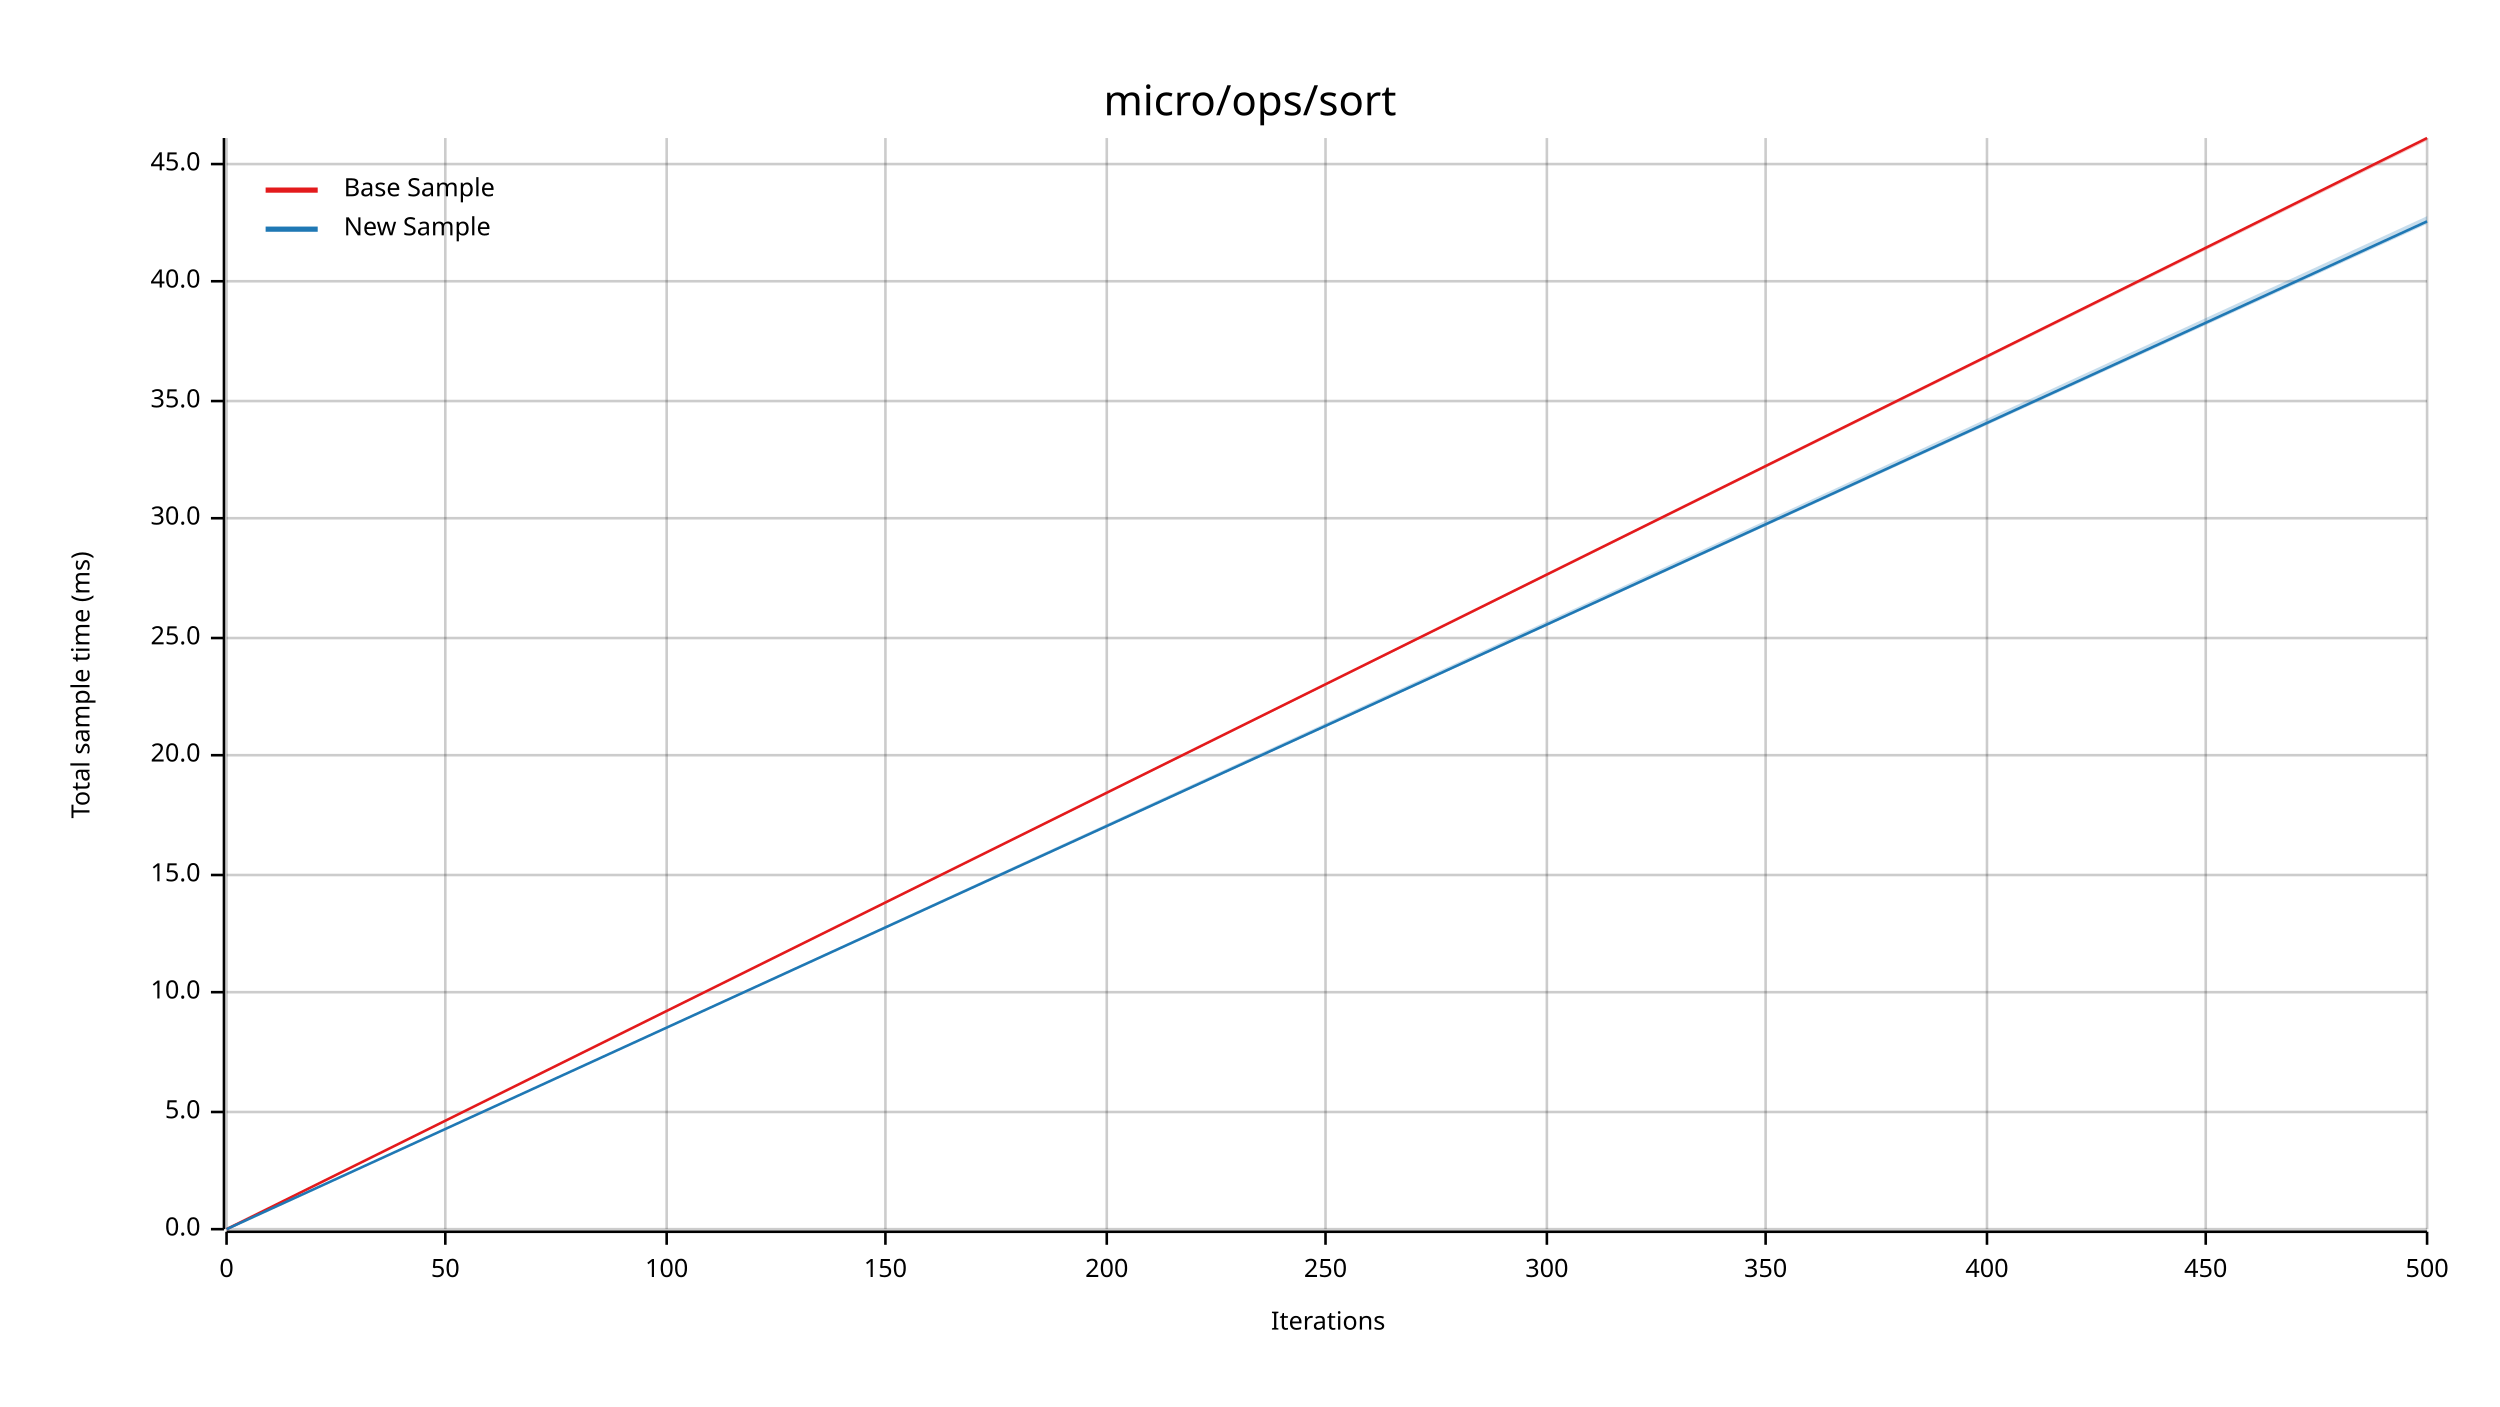
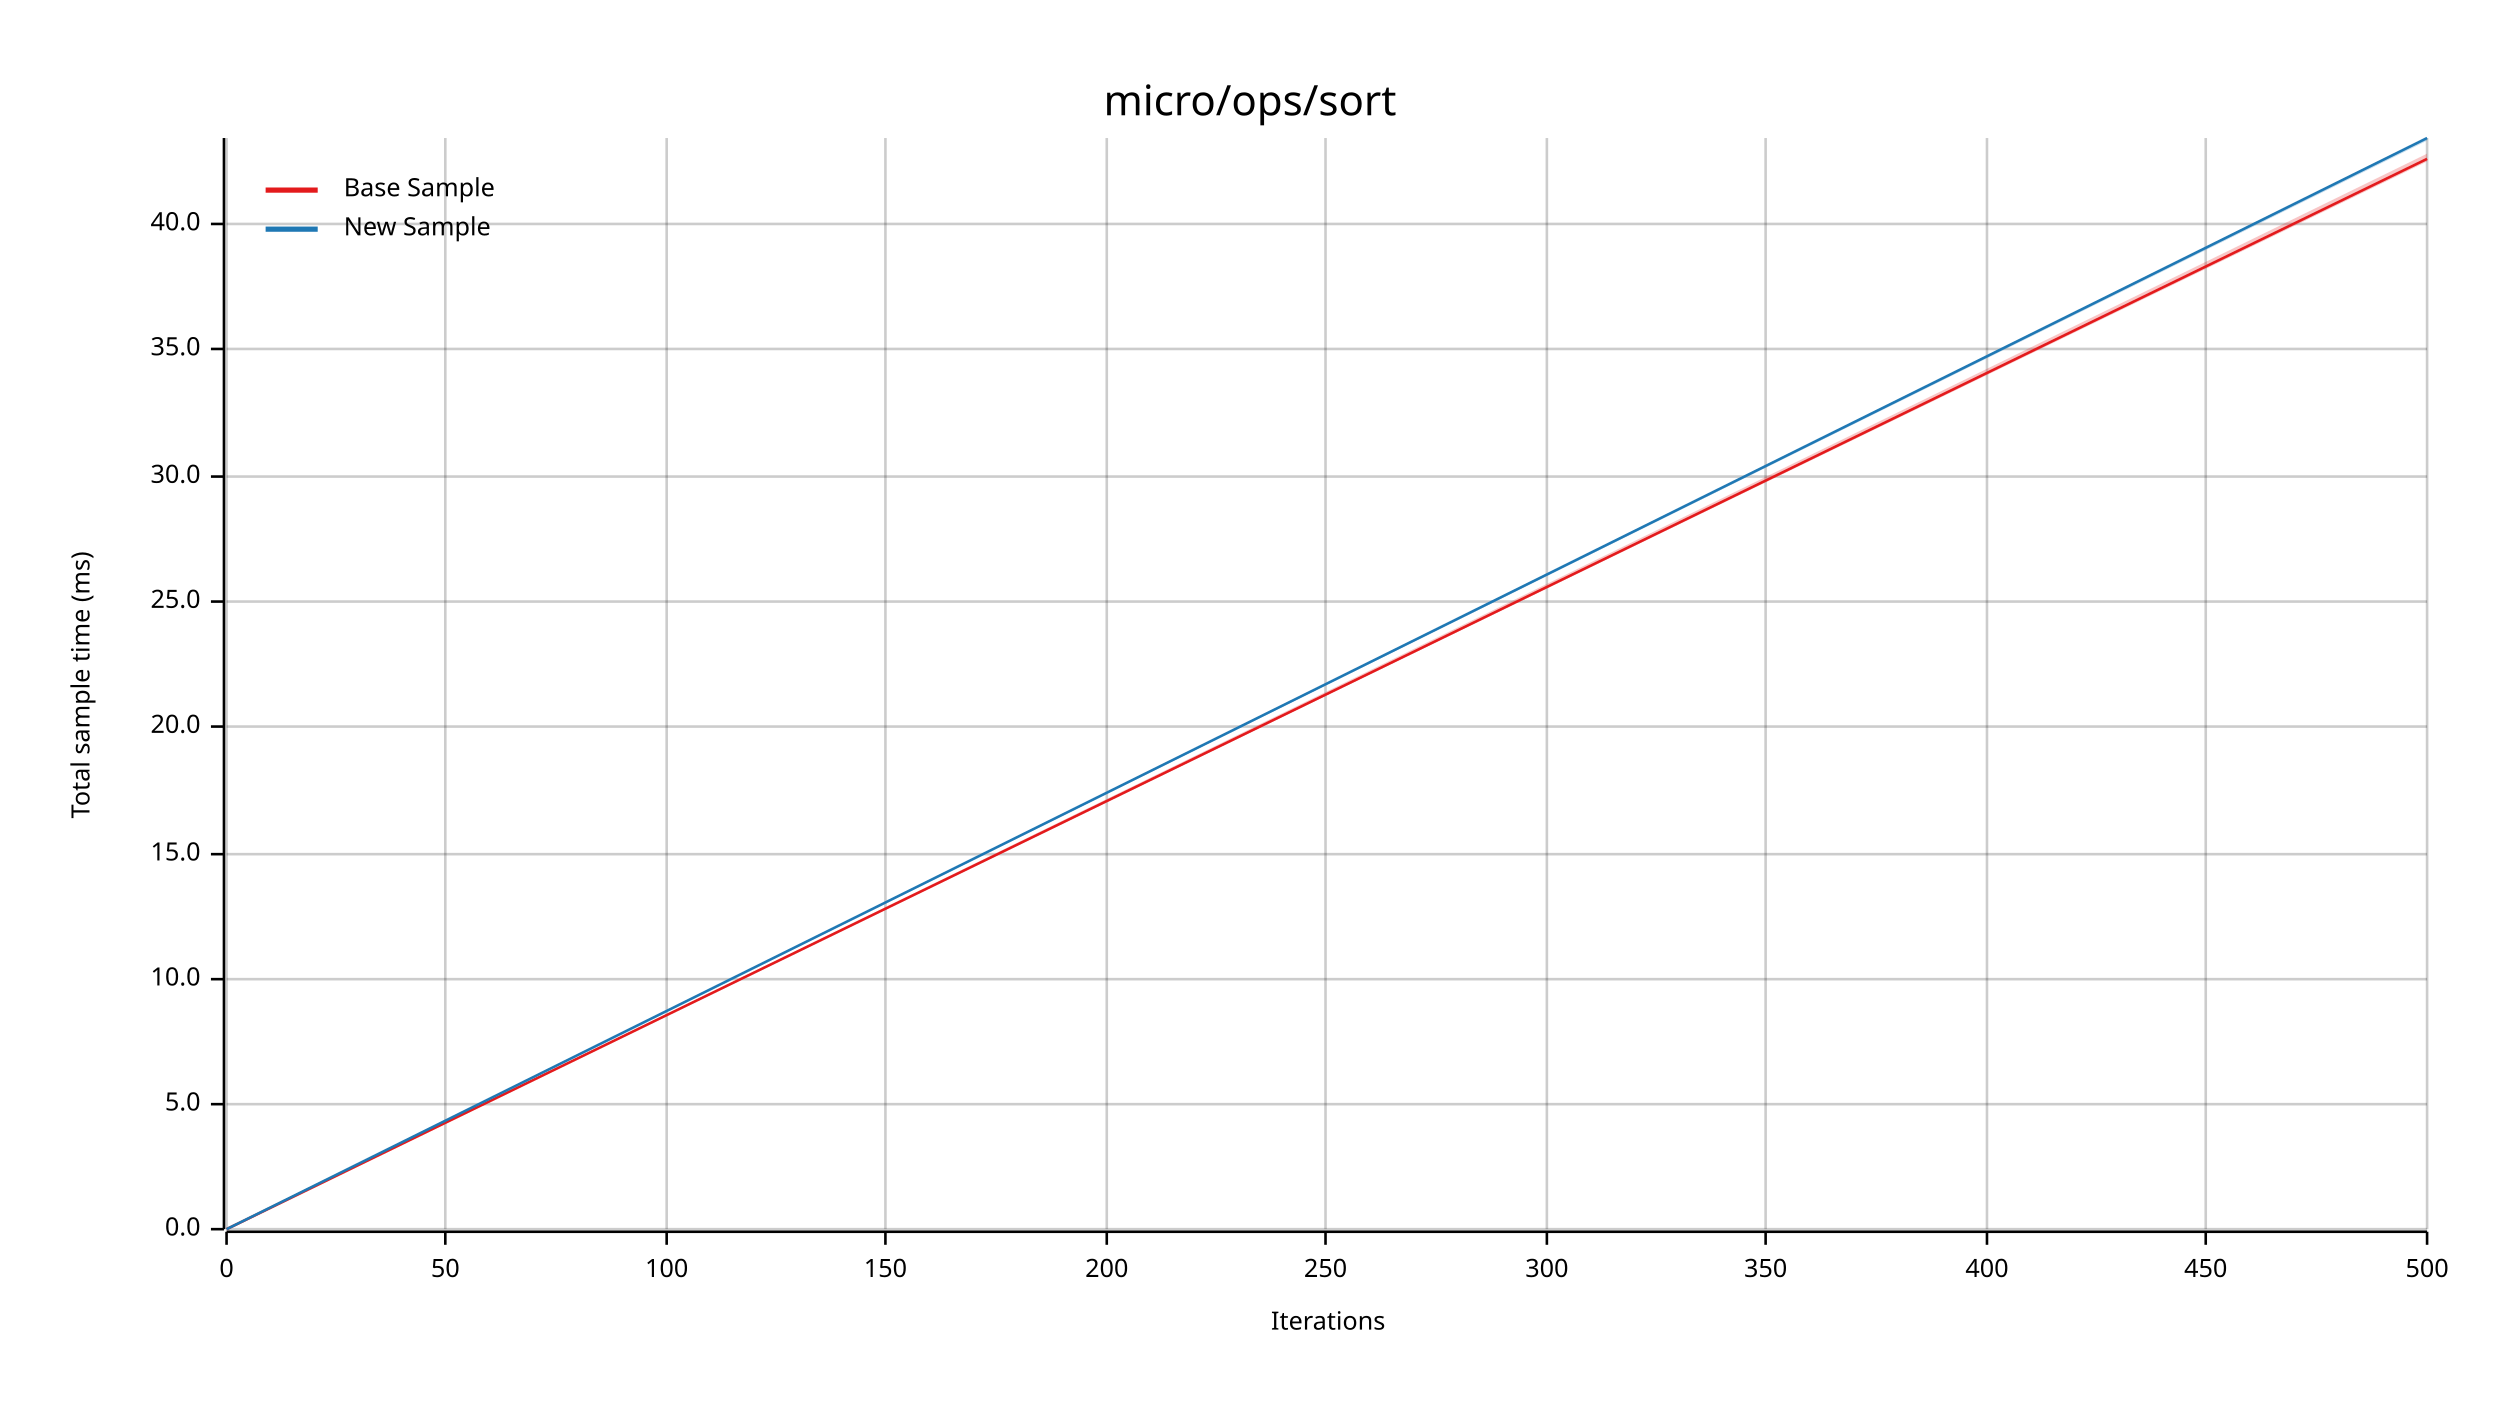
<svg xmlns="http://www.w3.org/2000/svg" width="960" height="540" viewBox="0 0 960 540">
  <text x="480" y="32" dy="0.76em" text-anchor="middle" font-family="sans-serif" font-size="16.129" opacity="1" fill="#000000">
micro/ops/sort
</text>
  <text x="27" y="263" dy="0.76em" text-anchor="middle" font-family="sans-serif" font-size="9.677" opacity="1" fill="#000000" transform="rotate(270, 27, 263)">
Total sample time (ms)
</text>
  <text x="510" y="513" dy="-0.5ex" text-anchor="middle" font-family="sans-serif" font-size="9.677" opacity="1" fill="#000000">
Iterations
</text>
  <line opacity="0.2" stroke="#000000" stroke-width="1" x1="87" y1="472" x2="87" y2="53" />
  <line opacity="0.2" stroke="#000000" stroke-width="1" x1="171" y1="472" x2="171" y2="53" />
  <line opacity="0.2" stroke="#000000" stroke-width="1" x1="256" y1="472" x2="256" y2="53" />
  <line opacity="0.2" stroke="#000000" stroke-width="1" x1="340" y1="472" x2="340" y2="53" />
  <line opacity="0.2" stroke="#000000" stroke-width="1" x1="425" y1="472" x2="425" y2="53" />
  <line opacity="0.2" stroke="#000000" stroke-width="1" x1="509" y1="472" x2="509" y2="53" />
  <line opacity="0.2" stroke="#000000" stroke-width="1" x1="594" y1="472" x2="594" y2="53" />
  <line opacity="0.2" stroke="#000000" stroke-width="1" x1="678" y1="472" x2="678" y2="53" />
  <line opacity="0.2" stroke="#000000" stroke-width="1" x1="763" y1="472" x2="763" y2="53" />
  <line opacity="0.2" stroke="#000000" stroke-width="1" x1="847" y1="472" x2="847" y2="53" />
  <line opacity="0.2" stroke="#000000" stroke-width="1" x1="932" y1="472" x2="932" y2="53" />
  <line opacity="0.2" stroke="#000000" stroke-width="1" x1="87" y1="472" x2="932" y2="472" />
-   <line opacity="0.2" stroke="#000000" stroke-width="1" x1="87" y1="427" x2="932" y2="427" />
-   <line opacity="0.2" stroke="#000000" stroke-width="1" x1="87" y1="381" x2="932" y2="381" />
-   <line opacity="0.2" stroke="#000000" stroke-width="1" x1="87" y1="336" x2="932" y2="336" />
-   <line opacity="0.2" stroke="#000000" stroke-width="1" x1="87" y1="290" x2="932" y2="290" />
-   <line opacity="0.2" stroke="#000000" stroke-width="1" x1="87" y1="245" x2="932" y2="245" />
-   <line opacity="0.2" stroke="#000000" stroke-width="1" x1="87" y1="199" x2="932" y2="199" />
-   <line opacity="0.2" stroke="#000000" stroke-width="1" x1="87" y1="154" x2="932" y2="154" />
-   <line opacity="0.2" stroke="#000000" stroke-width="1" x1="87" y1="108" x2="932" y2="108" />
-   <line opacity="0.2" stroke="#000000" stroke-width="1" x1="87" y1="63" x2="932" y2="63" />
+   <line opacity="0.2" stroke="#000000" stroke-width="1" x1="87" y1="424" x2="932" y2="424" />
+   <line opacity="0.2" stroke="#000000" stroke-width="1" x1="87" y1="376" x2="932" y2="376" />
+   <line opacity="0.2" stroke="#000000" stroke-width="1" x1="87" y1="328" x2="932" y2="328" />
+   <line opacity="0.2" stroke="#000000" stroke-width="1" x1="87" y1="279" x2="932" y2="279" />
+   <line opacity="0.2" stroke="#000000" stroke-width="1" x1="87" y1="231" x2="932" y2="231" />
+   <line opacity="0.2" stroke="#000000" stroke-width="1" x1="87" y1="183" x2="932" y2="183" />
+   <line opacity="0.2" stroke="#000000" stroke-width="1" x1="87" y1="134" x2="932" y2="134" />
+   <line opacity="0.2" stroke="#000000" stroke-width="1" x1="87" y1="86" x2="932" y2="86" />
  <polyline fill="none" opacity="1" stroke="#000000" stroke-width="1" points="86,53 86,472 " />
  <text x="77" y="472" dy="0.5ex" text-anchor="end" font-family="sans-serif" font-size="9.677" opacity="1" fill="#000000">
0.0
</text>
  <polyline fill="none" opacity="1" stroke="#000000" stroke-width="1" points="81,472 86,472 " />
-   <text x="77" y="427" dy="0.5ex" text-anchor="end" font-family="sans-serif" font-size="9.677" opacity="1" fill="#000000">
+   <text x="77" y="424" dy="0.5ex" text-anchor="end" font-family="sans-serif" font-size="9.677" opacity="1" fill="#000000">
5.0
</text>
-   <polyline fill="none" opacity="1" stroke="#000000" stroke-width="1" points="81,427 86,427 " />
-   <text x="77" y="381" dy="0.5ex" text-anchor="end" font-family="sans-serif" font-size="9.677" opacity="1" fill="#000000">
+   <polyline fill="none" opacity="1" stroke="#000000" stroke-width="1" points="81,424 86,424 " />
+   <text x="77" y="376" dy="0.5ex" text-anchor="end" font-family="sans-serif" font-size="9.677" opacity="1" fill="#000000">
10.0
</text>
-   <polyline fill="none" opacity="1" stroke="#000000" stroke-width="1" points="81,381 86,381 " />
-   <text x="77" y="336" dy="0.5ex" text-anchor="end" font-family="sans-serif" font-size="9.677" opacity="1" fill="#000000">
+   <polyline fill="none" opacity="1" stroke="#000000" stroke-width="1" points="81,376 86,376 " />
+   <text x="77" y="328" dy="0.5ex" text-anchor="end" font-family="sans-serif" font-size="9.677" opacity="1" fill="#000000">
15.0
</text>
-   <polyline fill="none" opacity="1" stroke="#000000" stroke-width="1" points="81,336 86,336 " />
-   <text x="77" y="290" dy="0.5ex" text-anchor="end" font-family="sans-serif" font-size="9.677" opacity="1" fill="#000000">
+   <polyline fill="none" opacity="1" stroke="#000000" stroke-width="1" points="81,328 86,328 " />
+   <text x="77" y="279" dy="0.5ex" text-anchor="end" font-family="sans-serif" font-size="9.677" opacity="1" fill="#000000">
20.0
</text>
-   <polyline fill="none" opacity="1" stroke="#000000" stroke-width="1" points="81,290 86,290 " />
-   <text x="77" y="245" dy="0.5ex" text-anchor="end" font-family="sans-serif" font-size="9.677" opacity="1" fill="#000000">
+   <polyline fill="none" opacity="1" stroke="#000000" stroke-width="1" points="81,279 86,279 " />
+   <text x="77" y="231" dy="0.5ex" text-anchor="end" font-family="sans-serif" font-size="9.677" opacity="1" fill="#000000">
25.0
</text>
-   <polyline fill="none" opacity="1" stroke="#000000" stroke-width="1" points="81,245 86,245 " />
-   <text x="77" y="199" dy="0.5ex" text-anchor="end" font-family="sans-serif" font-size="9.677" opacity="1" fill="#000000">
+   <polyline fill="none" opacity="1" stroke="#000000" stroke-width="1" points="81,231 86,231 " />
+   <text x="77" y="183" dy="0.5ex" text-anchor="end" font-family="sans-serif" font-size="9.677" opacity="1" fill="#000000">
30.0
</text>
-   <polyline fill="none" opacity="1" stroke="#000000" stroke-width="1" points="81,199 86,199 " />
-   <text x="77" y="154" dy="0.5ex" text-anchor="end" font-family="sans-serif" font-size="9.677" opacity="1" fill="#000000">
+   <polyline fill="none" opacity="1" stroke="#000000" stroke-width="1" points="81,183 86,183 " />
+   <text x="77" y="134" dy="0.5ex" text-anchor="end" font-family="sans-serif" font-size="9.677" opacity="1" fill="#000000">
35.0
</text>
-   <polyline fill="none" opacity="1" stroke="#000000" stroke-width="1" points="81,154 86,154 " />
-   <text x="77" y="108" dy="0.5ex" text-anchor="end" font-family="sans-serif" font-size="9.677" opacity="1" fill="#000000">
+   <polyline fill="none" opacity="1" stroke="#000000" stroke-width="1" points="81,134 86,134 " />
+   <text x="77" y="86" dy="0.5ex" text-anchor="end" font-family="sans-serif" font-size="9.677" opacity="1" fill="#000000">
40.0
</text>
-   <polyline fill="none" opacity="1" stroke="#000000" stroke-width="1" points="81,108 86,108 " />
-   <text x="77" y="63" dy="0.5ex" text-anchor="end" font-family="sans-serif" font-size="9.677" opacity="1" fill="#000000">
- 45.0
- </text>
-   <polyline fill="none" opacity="1" stroke="#000000" stroke-width="1" points="81,63 86,63 " />
+   <polyline fill="none" opacity="1" stroke="#000000" stroke-width="1" points="81,86 86,86 " />
  <polyline fill="none" opacity="1" stroke="#000000" stroke-width="1" points="87,473 932,473 " />
  <text x="87" y="483" dy="0.76em" text-anchor="middle" font-family="sans-serif" font-size="9.677" opacity="1" fill="#000000">
0
</text>
  <polyline fill="none" opacity="1" stroke="#000000" stroke-width="1" points="87,473 87,478 " />
  <text x="171" y="483" dy="0.76em" text-anchor="middle" font-family="sans-serif" font-size="9.677" opacity="1" fill="#000000">
50
</text>
  <polyline fill="none" opacity="1" stroke="#000000" stroke-width="1" points="171,473 171,478 " />
  <text x="256" y="483" dy="0.76em" text-anchor="middle" font-family="sans-serif" font-size="9.677" opacity="1" fill="#000000">
100
</text>
  <polyline fill="none" opacity="1" stroke="#000000" stroke-width="1" points="256,473 256,478 " />
  <text x="340" y="483" dy="0.76em" text-anchor="middle" font-family="sans-serif" font-size="9.677" opacity="1" fill="#000000">
150
</text>
  <polyline fill="none" opacity="1" stroke="#000000" stroke-width="1" points="340,473 340,478 " />
  <text x="425" y="483" dy="0.76em" text-anchor="middle" font-family="sans-serif" font-size="9.677" opacity="1" fill="#000000">
200
</text>
  <polyline fill="none" opacity="1" stroke="#000000" stroke-width="1" points="425,473 425,478 " />
  <text x="509" y="483" dy="0.76em" text-anchor="middle" font-family="sans-serif" font-size="9.677" opacity="1" fill="#000000">
250
</text>
  <polyline fill="none" opacity="1" stroke="#000000" stroke-width="1" points="509,473 509,478 " />
  <text x="594" y="483" dy="0.76em" text-anchor="middle" font-family="sans-serif" font-size="9.677" opacity="1" fill="#000000">
300
</text>
  <polyline fill="none" opacity="1" stroke="#000000" stroke-width="1" points="594,473 594,478 " />
  <text x="678" y="483" dy="0.76em" text-anchor="middle" font-family="sans-serif" font-size="9.677" opacity="1" fill="#000000">
350
</text>
  <polyline fill="none" opacity="1" stroke="#000000" stroke-width="1" points="678,473 678,478 " />
  <text x="763" y="483" dy="0.76em" text-anchor="middle" font-family="sans-serif" font-size="9.677" opacity="1" fill="#000000">
400
</text>
  <polyline fill="none" opacity="1" stroke="#000000" stroke-width="1" points="763,473 763,478 " />
  <text x="847" y="483" dy="0.76em" text-anchor="middle" font-family="sans-serif" font-size="9.677" opacity="1" fill="#000000">
450
</text>
  <polyline fill="none" opacity="1" stroke="#000000" stroke-width="1" points="847,473 847,478 " />
  <text x="932" y="483" dy="0.76em" text-anchor="middle" font-family="sans-serif" font-size="9.677" opacity="1" fill="#000000">
500
</text>
  <polyline fill="none" opacity="1" stroke="#000000" stroke-width="1" points="932,473 932,478 " />
-   <polyline fill="none" opacity="1" stroke="#E31A1C" stroke-width="1" points="87,472 932,53 " />
-   <polygon opacity="0.25" fill="#E31A1C" points="87,472 932,54 932,53 " />
-   <polyline fill="none" opacity="1" stroke="#1F78B4" stroke-width="1" points="87,472 932,85 " />
-   <polygon opacity="0.25" fill="#1F78B4" points="87,472 932,86 932,83 " />
+   <polyline fill="none" opacity="1" stroke="#E31A1C" stroke-width="1" points="87,472 932,61 " />
+   <polygon opacity="0.25" fill="#E31A1C" points="87,472 932,62 932,59 " />
+   <polyline fill="none" opacity="1" stroke="#1F78B4" stroke-width="1" points="87,472 932,53 " />
+   <polygon opacity="0.25" fill="#1F78B4" points="87,472 932,54 932,53 " />
  <text x="132" y="68" dy="0.76em" text-anchor="start" font-family="sans-serif" font-size="9.677" opacity="1" fill="#000000">
Base Sample
</text>
  <text x="132" y="83" dy="0.76em" text-anchor="start" font-family="sans-serif" font-size="9.677" opacity="1" fill="#000000">
New Sample
</text>
  <polyline fill="none" opacity="1" stroke="#E31A1C" stroke-width="2" points="102,73 122,73 " />
  <polyline fill="none" opacity="1" stroke="#1F78B4" stroke-width="2" points="102,88 122,88 " />
</svg>
